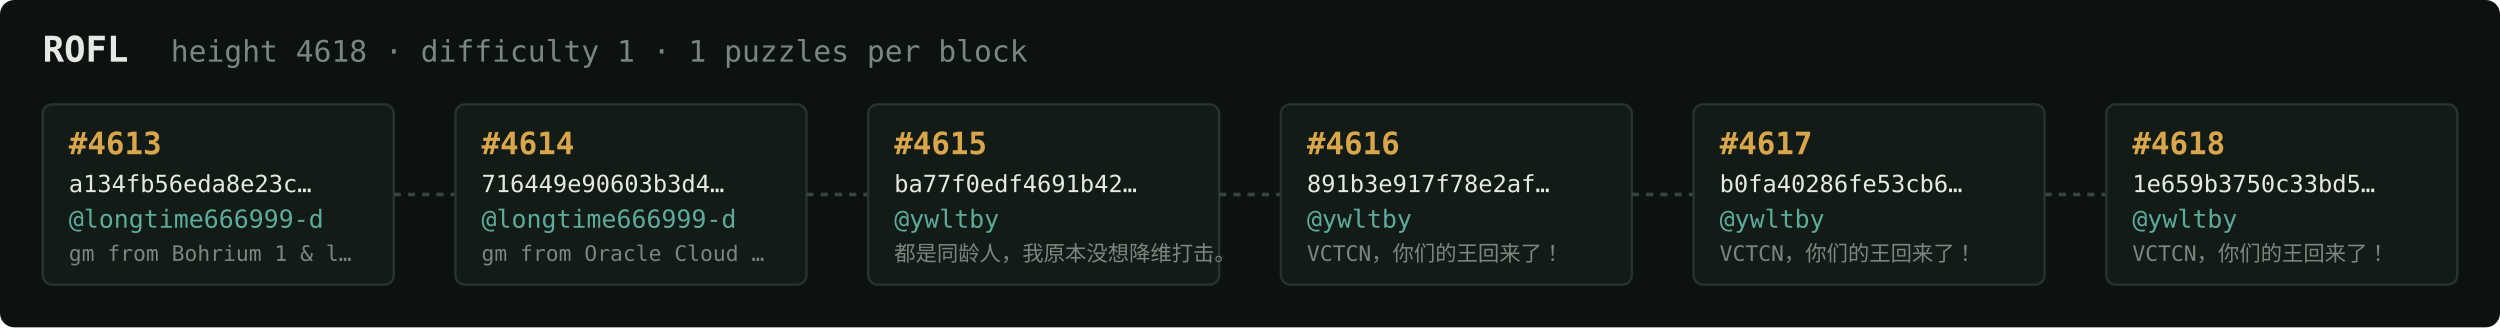
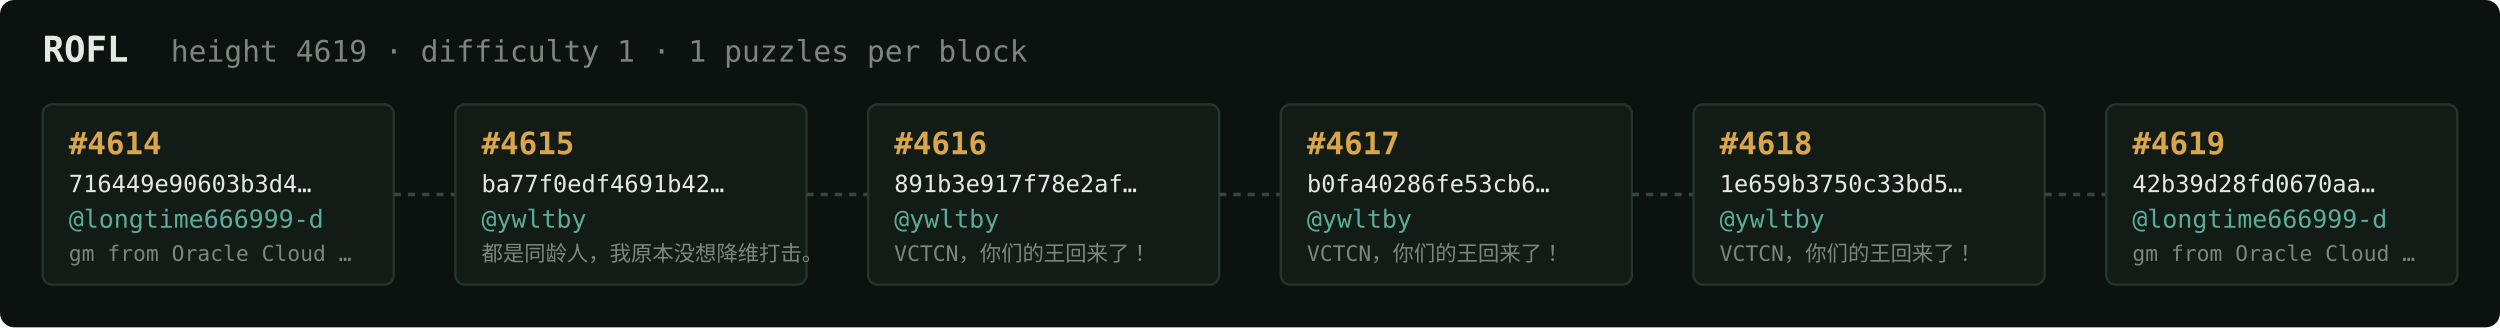
<svg xmlns="http://www.w3.org/2000/svg" width="1054" height="138" viewBox="0 0 1054 138" font-family="ui-monospace,SFMono-Regular,Menlo,monospace">
  <rect fill="#0c1210" width="1054" height="138" rx="6" />
  <text x="18" y="26" fill="#e5e9e3" font-size="15" font-weight="700">ROFL</text>
-   <text x="72" y="26" fill="#7a867f" font-size="12.5">height 4618 · difficulty 1 · 1 puzzles per block</text>
+   <text x="72" y="26" fill="#7a867f" font-size="12.5">height 4619 · difficulty 1 · 1 puzzles per block</text>
  <rect x="18" y="44" width="148" height="76" rx="4" fill="#131b17" stroke="#28332e" stroke-width="1" />
-   <text x="29" y="65" fill="#d9a64c" font-size="13" font-weight="700">#4613</text>
-   <text x="29" y="81" fill="#e5e9e3" font-size="10">a134fb56eda8e23c…</text>
+   <text x="29" y="65" fill="#d9a64c" font-size="13" font-weight="700">#4614</text>
+   <text x="29" y="81" fill="#e5e9e3" font-size="10">716449e90603b3d4…</text>
  <text x="29" y="96" fill="#5cab9b" font-size="10.5">@longtime666999-d</text>
-   <text x="29" y="110" fill="#7a867f" font-size="9">gm from Bohrium 1 &amp; l…</text>
+   <text x="29" y="110" fill="#7a867f" font-size="9">gm from Oracle Cloud …</text>
  <line x1="166" y1="82.0" x2="192" y2="82.0" stroke="#38443e" stroke-width="1.5" stroke-dasharray="3 3" />
  <rect x="192" y="44" width="148" height="76" rx="4" fill="#131b17" stroke="#28332e" stroke-width="1" />
-   <text x="203" y="65" fill="#d9a64c" font-size="13" font-weight="700">#4614</text>
-   <text x="203" y="81" fill="#e5e9e3" font-size="10">716449e90603b3d4…</text>
-   <text x="203" y="96" fill="#5cab9b" font-size="10.5">@longtime666999-d</text>
-   <text x="203" y="110" fill="#7a867f" font-size="9">gm from Oracle Cloud …</text>
+   <text x="203" y="65" fill="#d9a64c" font-size="13" font-weight="700">#4615</text>
+   <text x="203" y="81" fill="#e5e9e3" font-size="10">ba77f0edf4691b42…</text>
+   <text x="203" y="96" fill="#5cab9b" font-size="10.5">@ywltby</text>
+   <text x="203" y="110" fill="#7a867f" font-size="9">都是同龄人，我原本没想降维打击。</text>
  <line x1="340" y1="82.0" x2="366" y2="82.0" stroke="#38443e" stroke-width="1.5" stroke-dasharray="3 3" />
  <rect x="366" y="44" width="148" height="76" rx="4" fill="#131b17" stroke="#28332e" stroke-width="1" />
-   <text x="377" y="65" fill="#d9a64c" font-size="13" font-weight="700">#4615</text>
-   <text x="377" y="81" fill="#e5e9e3" font-size="10">ba77f0edf4691b42…</text>
+   <text x="377" y="65" fill="#d9a64c" font-size="13" font-weight="700">#4616</text>
+   <text x="377" y="81" fill="#e5e9e3" font-size="10">891b3e917f78e2af…</text>
  <text x="377" y="96" fill="#5cab9b" font-size="10.5">@ywltby</text>
-   <text x="377" y="110" fill="#7a867f" font-size="9">都是同龄人，我原本没想降维打击。</text>
+   <text x="377" y="110" fill="#7a867f" font-size="9">VCTCN，你们的王回来了！</text>
  <line x1="514" y1="82.0" x2="540" y2="82.0" stroke="#38443e" stroke-width="1.5" stroke-dasharray="3 3" />
  <rect x="540" y="44" width="148" height="76" rx="4" fill="#131b17" stroke="#28332e" stroke-width="1" />
-   <text x="551" y="65" fill="#d9a64c" font-size="13" font-weight="700">#4616</text>
-   <text x="551" y="81" fill="#e5e9e3" font-size="10">891b3e917f78e2af…</text>
+   <text x="551" y="65" fill="#d9a64c" font-size="13" font-weight="700">#4617</text>
+   <text x="551" y="81" fill="#e5e9e3" font-size="10">b0fa40286fe53cb6…</text>
  <text x="551" y="96" fill="#5cab9b" font-size="10.5">@ywltby</text>
  <text x="551" y="110" fill="#7a867f" font-size="9">VCTCN，你们的王回来了！</text>
  <line x1="688" y1="82.0" x2="714" y2="82.0" stroke="#38443e" stroke-width="1.5" stroke-dasharray="3 3" />
  <rect x="714" y="44" width="148" height="76" rx="4" fill="#131b17" stroke="#28332e" stroke-width="1" />
-   <text x="725" y="65" fill="#d9a64c" font-size="13" font-weight="700">#4617</text>
-   <text x="725" y="81" fill="#e5e9e3" font-size="10">b0fa40286fe53cb6…</text>
+   <text x="725" y="65" fill="#d9a64c" font-size="13" font-weight="700">#4618</text>
+   <text x="725" y="81" fill="#e5e9e3" font-size="10">1e659b3750c33bd5…</text>
  <text x="725" y="96" fill="#5cab9b" font-size="10.5">@ywltby</text>
  <text x="725" y="110" fill="#7a867f" font-size="9">VCTCN，你们的王回来了！</text>
  <line x1="862" y1="82.0" x2="888" y2="82.0" stroke="#38443e" stroke-width="1.5" stroke-dasharray="3 3" />
  <rect x="888" y="44" width="148" height="76" rx="4" fill="#131b17" stroke="#28332e" stroke-width="1" />
-   <text x="899" y="65" fill="#d9a64c" font-size="13" font-weight="700">#4618</text>
-   <text x="899" y="81" fill="#e5e9e3" font-size="10">1e659b3750c33bd5…</text>
-   <text x="899" y="96" fill="#5cab9b" font-size="10.5">@ywltby</text>
-   <text x="899" y="110" fill="#7a867f" font-size="9">VCTCN，你们的王回来了！</text>
+   <text x="899" y="65" fill="#d9a64c" font-size="13" font-weight="700">#4619</text>
+   <text x="899" y="81" fill="#e5e9e3" font-size="10">42b39d28fd0670aa…</text>
+   <text x="899" y="96" fill="#5cab9b" font-size="10.5">@longtime666999-d</text>
+   <text x="899" y="110" fill="#7a867f" font-size="9">gm from Oracle Cloud …</text>
</svg>
